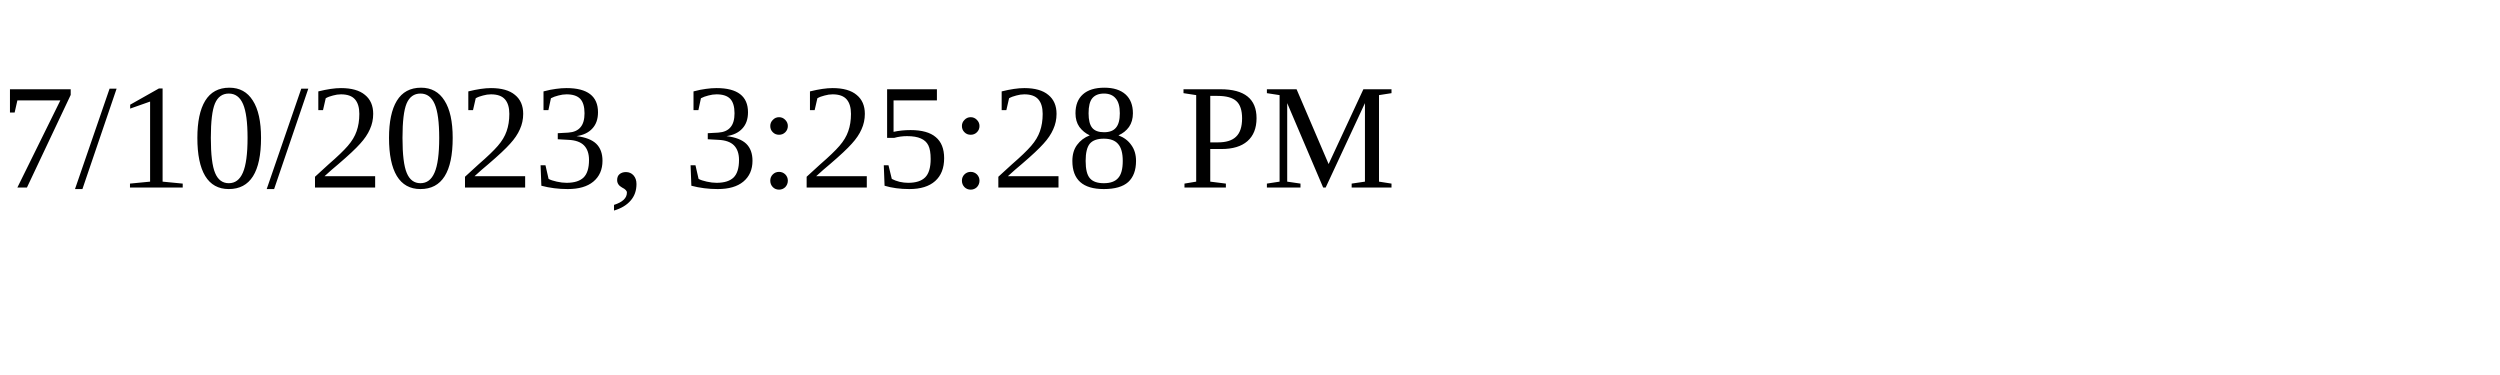
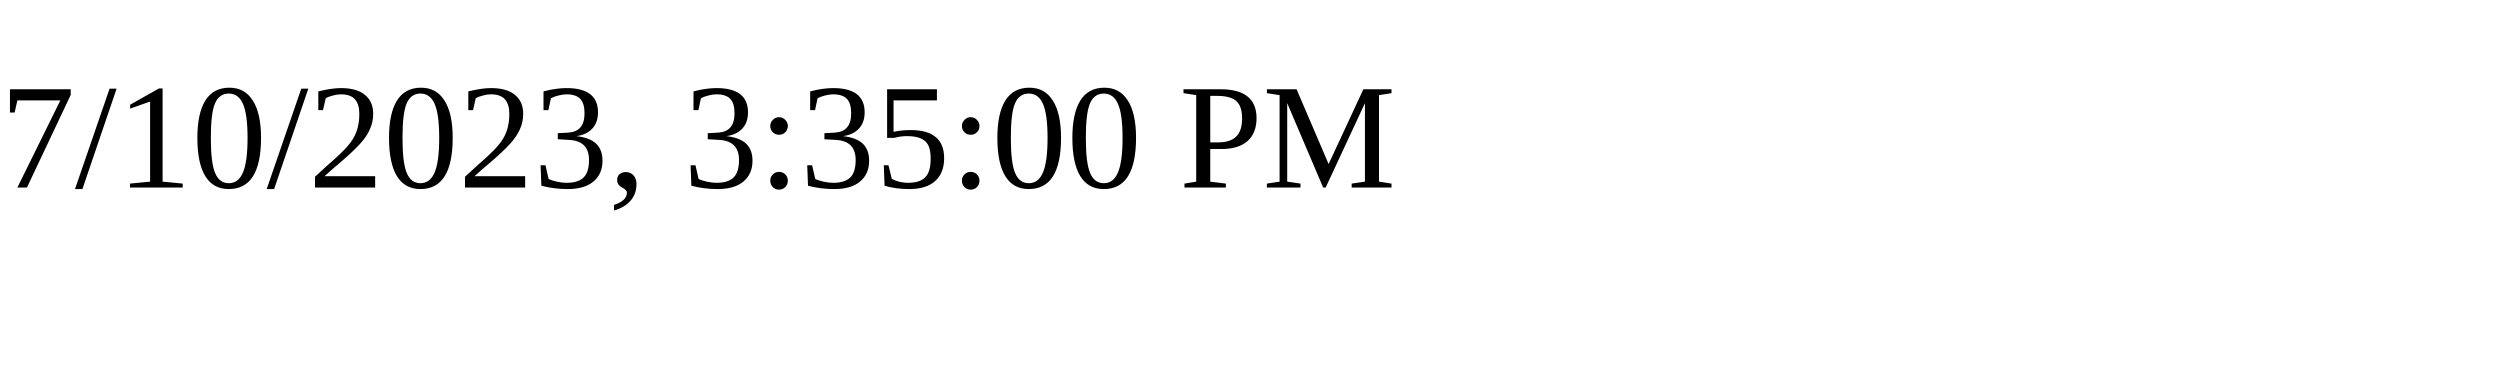
<svg xmlns="http://www.w3.org/2000/svg" height="30" width="200">
-   <text x="0" y="15">7/10/2023, 3:25:28 PM</text>
+   <text x="0" y="15">7/10/2023, 3:35:00 PM</text>
</svg>
